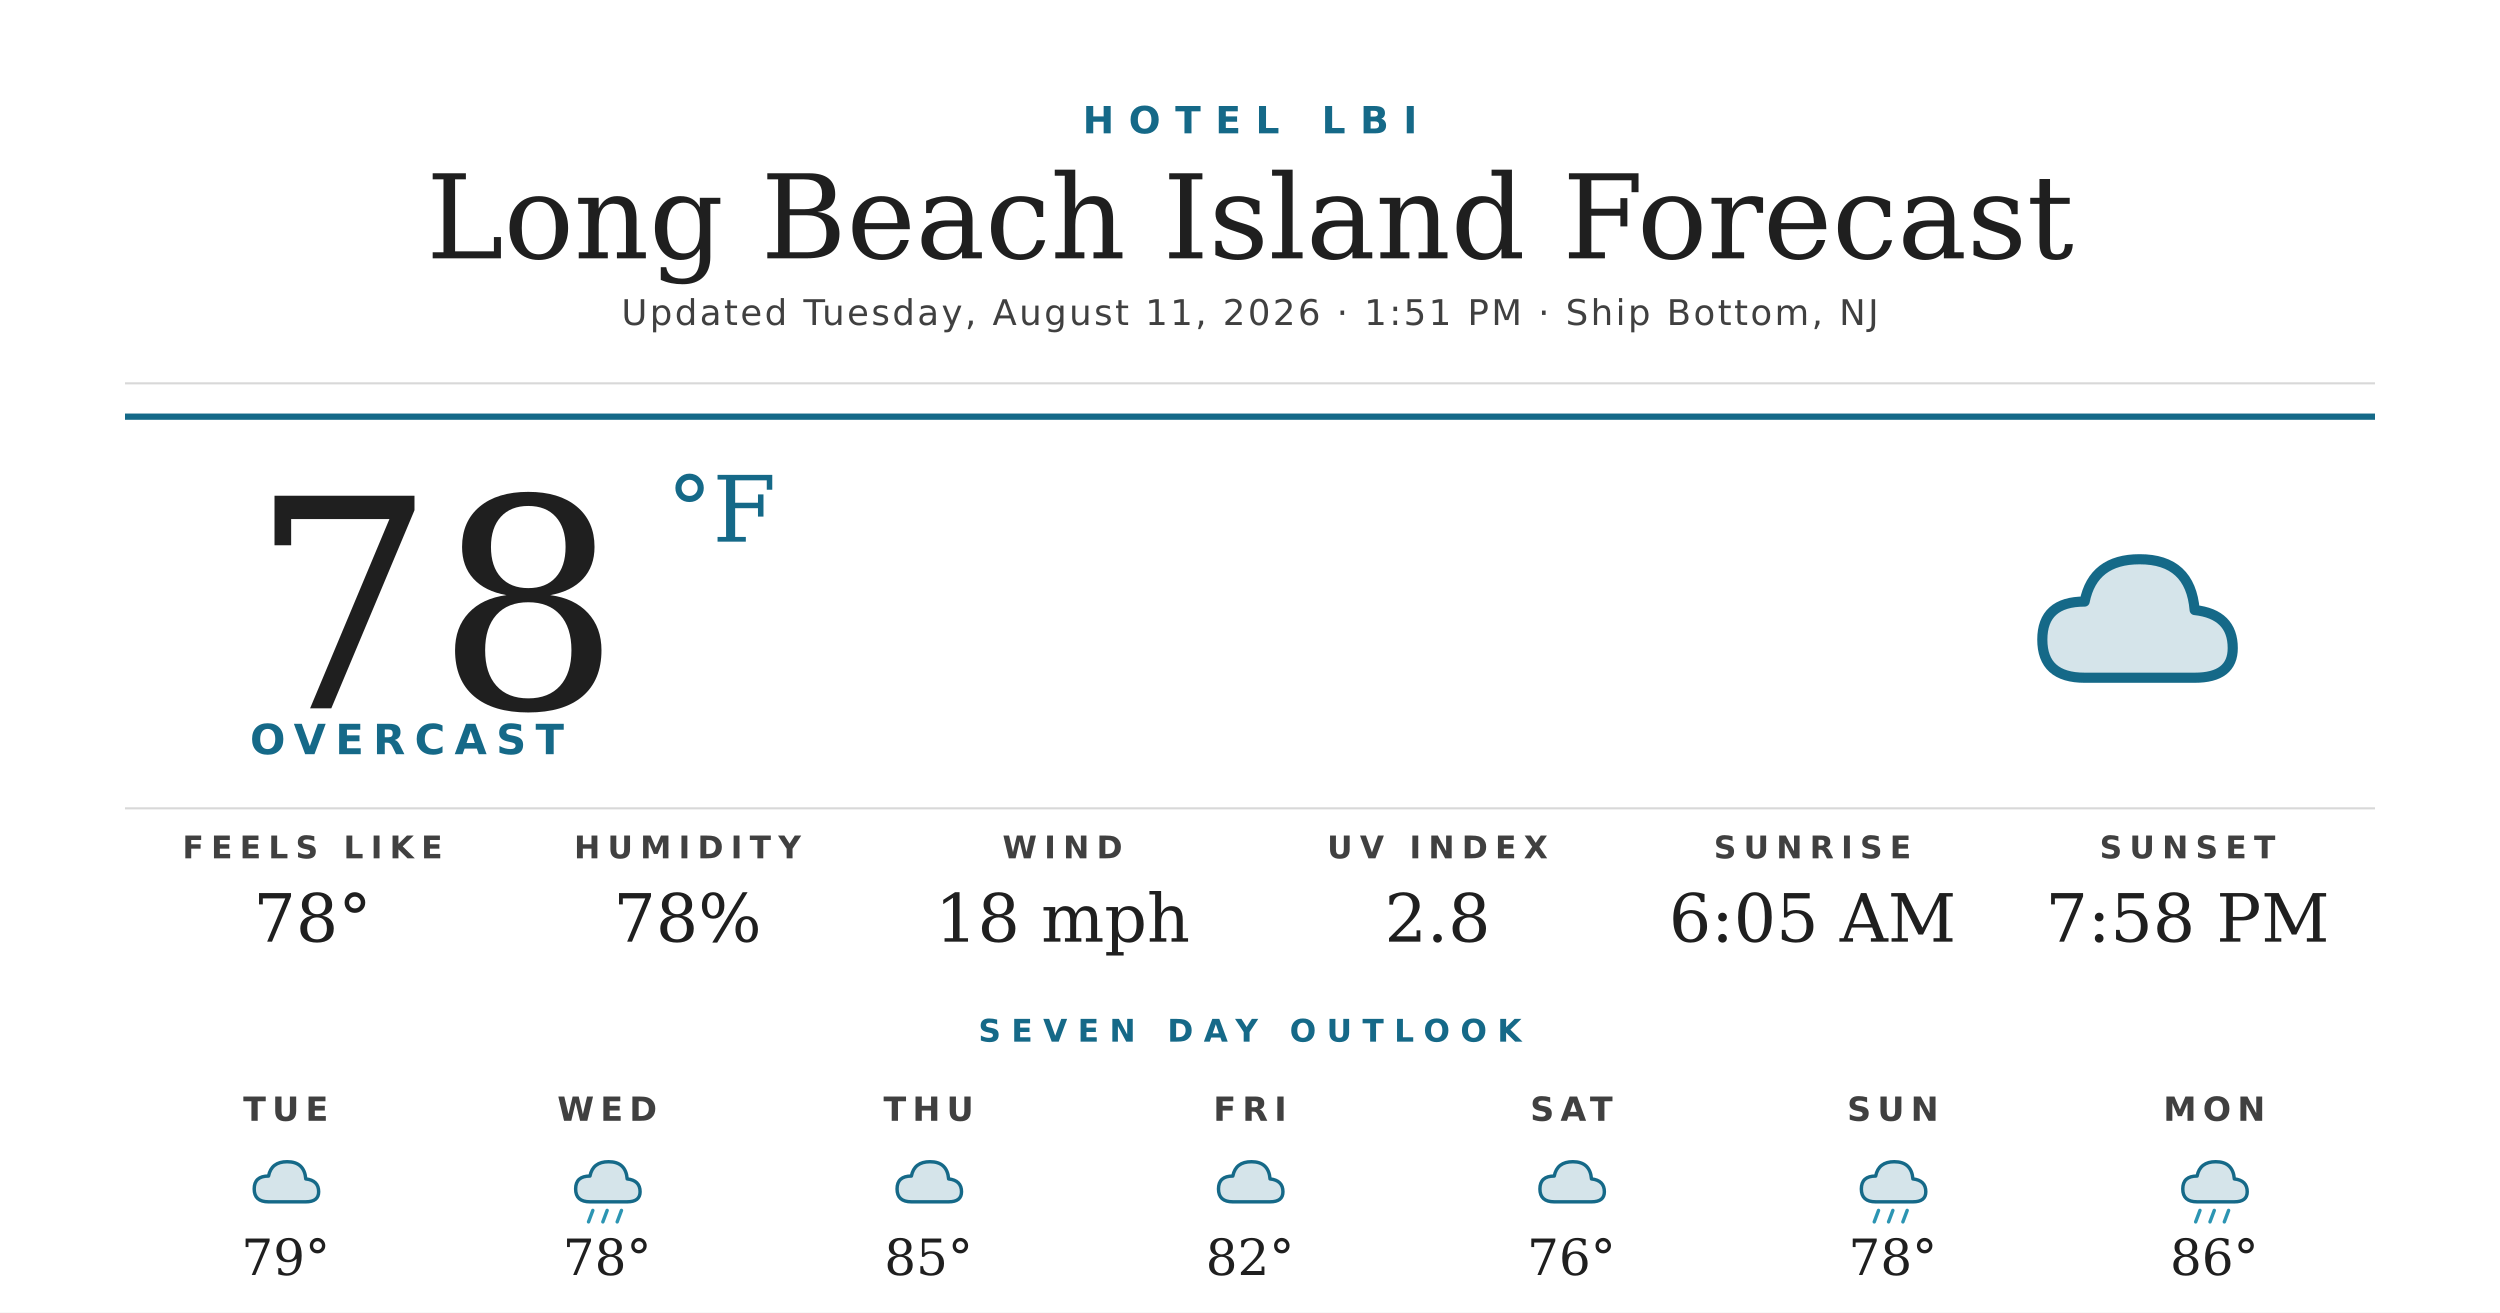
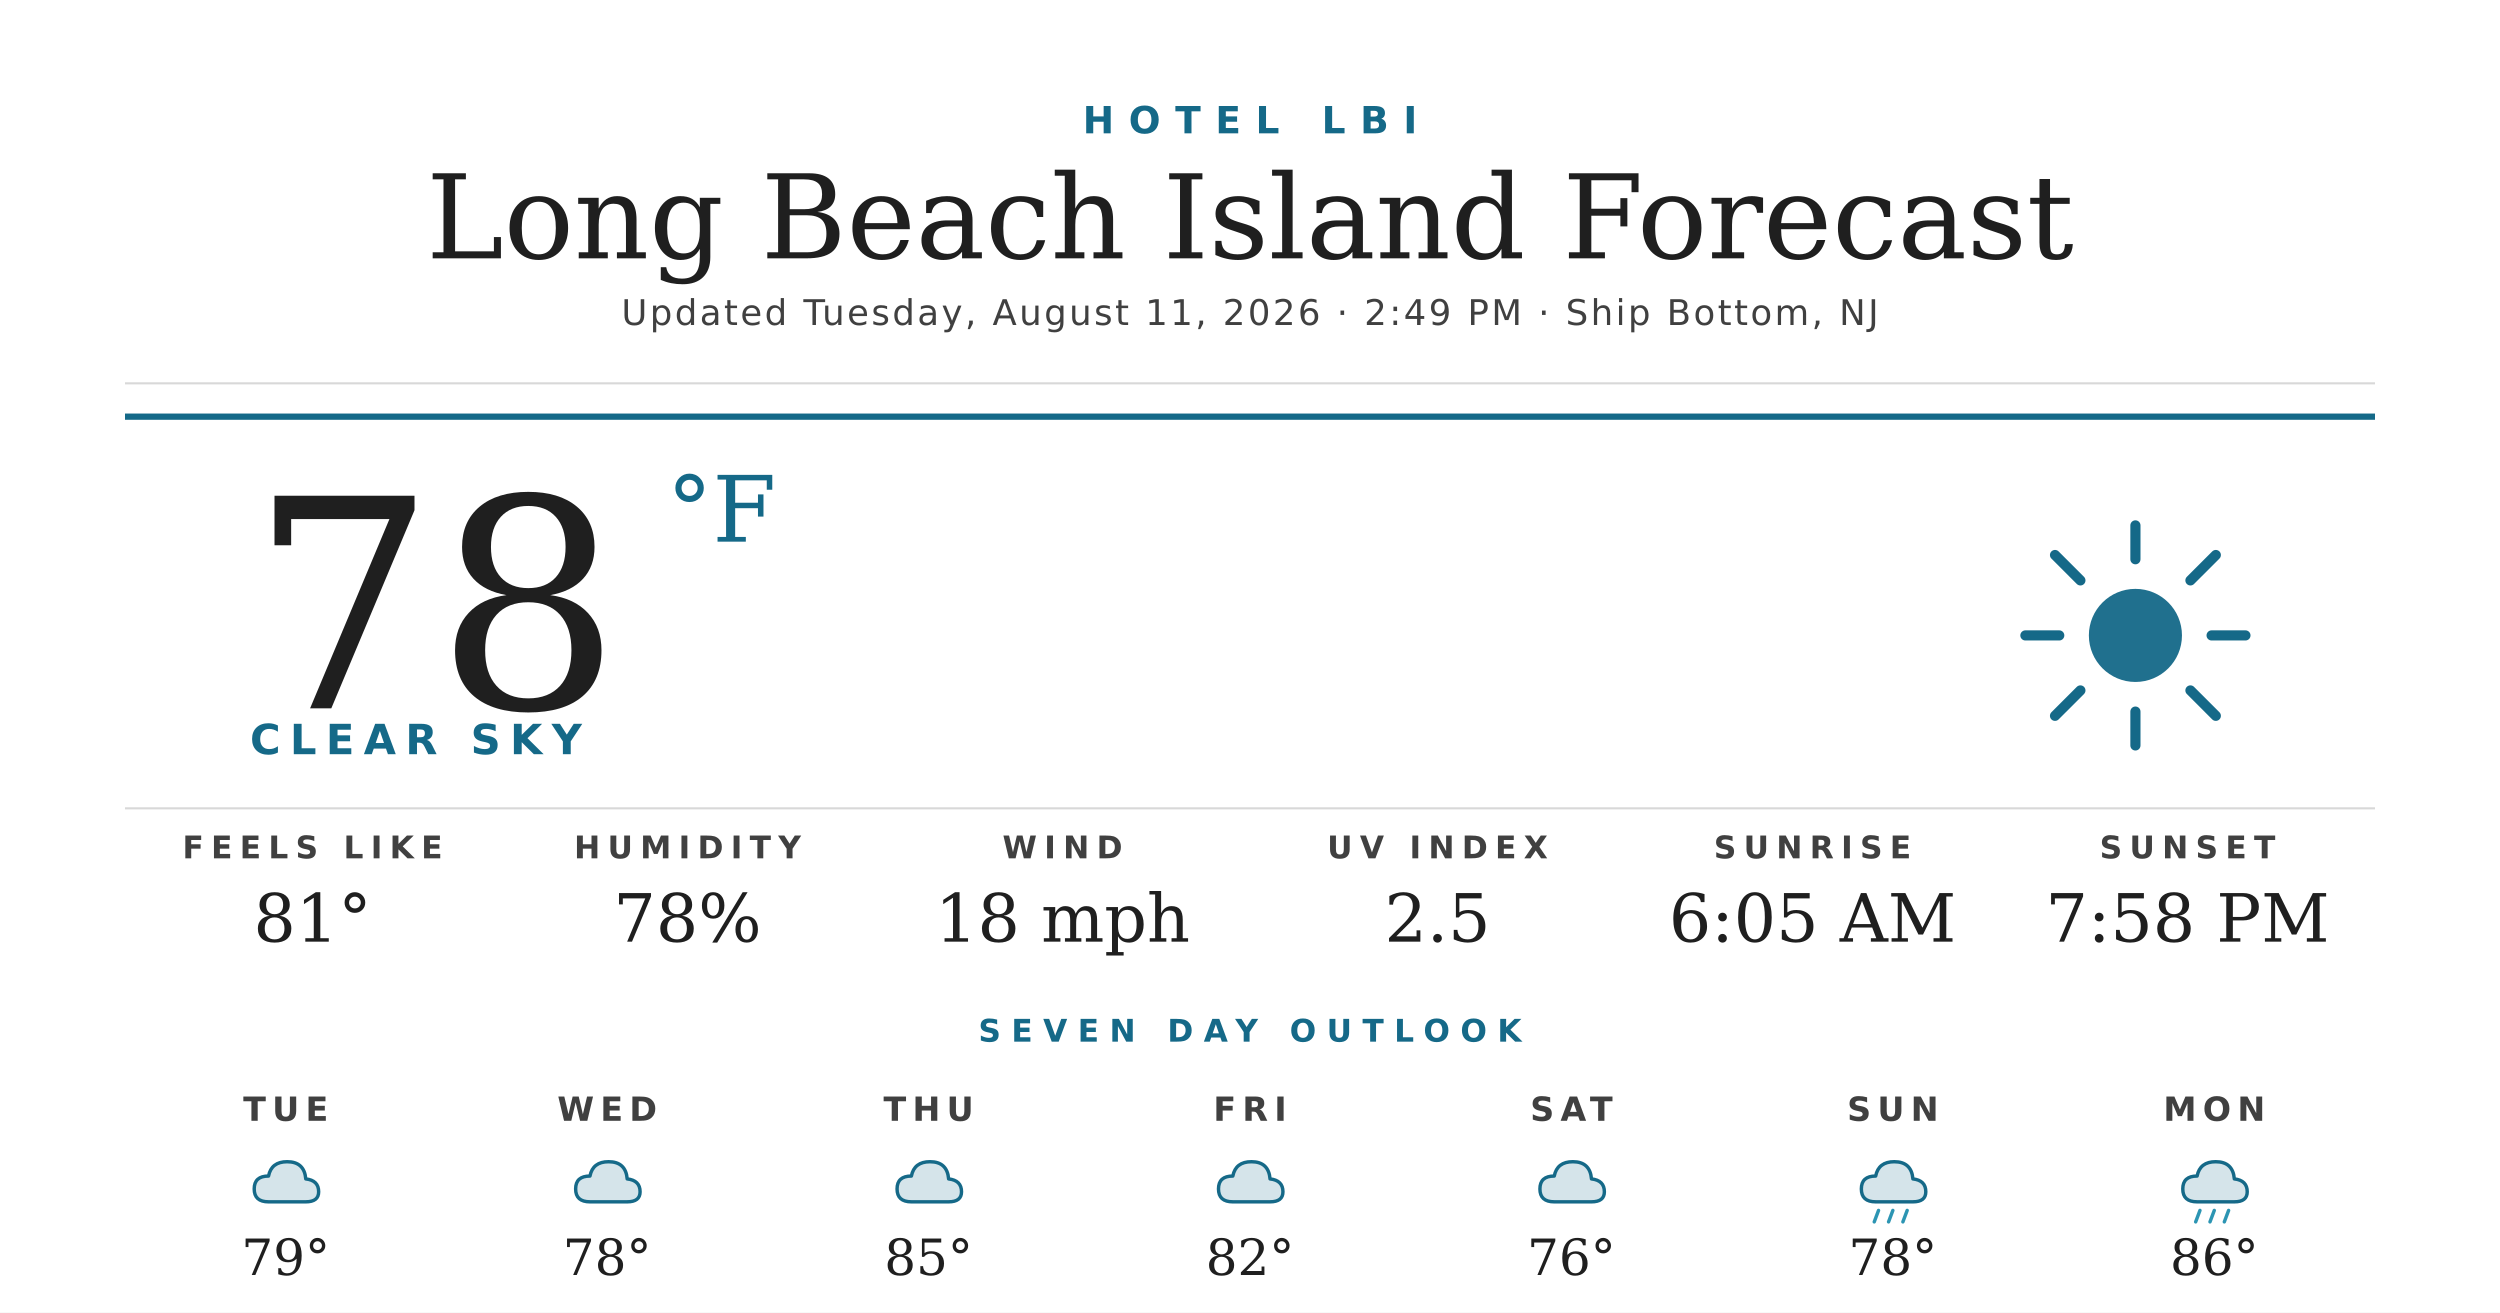
<svg xmlns="http://www.w3.org/2000/svg" width="1200" height="630" viewBox="0 0 1200 630">
  <rect width="1200" height="630" fill="#ffffff" />
  <text x="600" y="64" text-anchor="middle" font-family="'Montserrat Bold', 'Montserrat', 'DejaVu Sans', Helvetica, Arial, sans-serif" font-size="18" font-weight="700" fill="#156988" letter-spacing="7">HOTEL LBI</text>
  <text x="600" y="124" text-anchor="middle" font-family="'Prata', 'DejaVu Serif', Georgia, serif" font-size="56" fill="#1f1f1f">Long Beach Island Forecast</text>
-   <text x="600" y="156" text-anchor="middle" font-family="'Montserrat', 'DejaVu Sans', Helvetica, Arial, sans-serif" font-size="17" font-weight="500" fill="#404040" letter-spacing="1.2">Updated Tuesday, August 11, 2026 · 1:51 PM · Ship Bottom, NJ</text>
+   <text x="600" y="156" text-anchor="middle" font-family="'Montserrat', 'DejaVu Sans', Helvetica, Arial, sans-serif" font-size="17" font-weight="500" fill="#404040" letter-spacing="1.2">Updated Tuesday, August 11, 2026 · 2:49 PM · Ship Bottom, NJ</text>
  <line x1="60" y1="184" x2="1140" y2="184" stroke="#d8d8d8" stroke-width="1" />
  <line x1="60" y1="200" x2="1140" y2="200" stroke="#156988" stroke-width="3" />
  <text x="120" y="340" font-family="'Prata', 'DejaVu Serif', Georgia, serif" font-size="140" fill="#1f1f1f">78</text>
  <text x="320" y="260" font-family="'Prata', 'DejaVu Serif', Georgia, serif" font-size="44" fill="#156988">°F</text>
-   <text x="120" y="362" font-family="'Montserrat Bold', 'Montserrat', 'DejaVu Sans', Helvetica, Arial, sans-serif" font-size="20" font-weight="700" fill="#156988" letter-spacing="4.5">OVERCAST</text>
+   <text x="120" y="362" font-family="'Montserrat Bold', 'Montserrat', 'DejaVu Sans', Helvetica, Arial, sans-serif" font-size="20" font-weight="700" fill="#156988" letter-spacing="4.5">CLEAR SKY</text>
  <g transform="translate(960,240) scale(2.03125)">
-     <path d="M20 42 Q10 42 10 33 Q10 24 20 24 Q22 14 33 14 Q45 14 46 26 Q55 27 55 35 Q55 42 46 42 Z" fill="#156988" opacity="0.18" />
-     <path d="M20 42 Q10 42 10 33 Q10 24 20 24 Q22 14 33 14 Q45 14 46 26 Q55 27 55 35 Q55 42 46 42 Z" fill="none" stroke="#156988" stroke-width="2.4" stroke-linejoin="round" />
+     <circle cx="32" cy="32" r="11" fill="#156988" opacity="0.95" />
+     <g stroke="#156988" stroke-width="2.4" stroke-linecap="round">
+       <line x1="32" y1="6" x2="32" y2="14" />
+       <line x1="32" y1="50" x2="32" y2="58" />
+       <line x1="6" y1="32" x2="14" y2="32" />
+       <line x1="50" y1="32" x2="58" y2="32" />
+       <line x1="13" y1="13" x2="19" y2="19" />
+       <line x1="45" y1="45" x2="51" y2="51" />
+       <line x1="13" y1="51" x2="19" y2="45" />
+       <line x1="45" y1="19" x2="51" y2="13" />
+     </g>
  </g>
  <line x1="60" y1="388" x2="1140" y2="388" stroke="#d8d8d8" stroke-width="1" />
  <text x="150" y="412" text-anchor="middle" font-family="'Montserrat Bold', 'Montserrat', 'DejaVu Sans', Helvetica, Arial, sans-serif" font-size="15" font-weight="700" fill="#404040" letter-spacing="3.5">FEELS LIKE</text>
-   <text x="150" y="452" text-anchor="middle" font-family="'Prata', 'DejaVu Serif', Georgia, serif" font-size="32" fill="#1f1f1f">78°</text>
+   <text x="150" y="452" text-anchor="middle" font-family="'Prata', 'DejaVu Serif', Georgia, serif" font-size="32" fill="#1f1f1f">81°</text>
  <text x="330" y="412" text-anchor="middle" font-family="'Montserrat Bold', 'Montserrat', 'DejaVu Sans', Helvetica, Arial, sans-serif" font-size="15" font-weight="700" fill="#404040" letter-spacing="3.5">HUMIDITY</text>
  <text x="330" y="452" text-anchor="middle" font-family="'Prata', 'DejaVu Serif', Georgia, serif" font-size="32" fill="#1f1f1f">78%</text>
  <text x="510" y="412" text-anchor="middle" font-family="'Montserrat Bold', 'Montserrat', 'DejaVu Sans', Helvetica, Arial, sans-serif" font-size="15" font-weight="700" fill="#404040" letter-spacing="3.5">WIND</text>
  <text x="510" y="452" text-anchor="middle" font-family="'Prata', 'DejaVu Serif', Georgia, serif" font-size="32" fill="#1f1f1f">18 mph</text>
  <text x="690" y="412" text-anchor="middle" font-family="'Montserrat Bold', 'Montserrat', 'DejaVu Sans', Helvetica, Arial, sans-serif" font-size="15" font-weight="700" fill="#404040" letter-spacing="3.5">UV INDEX</text>
-   <text x="690" y="452" text-anchor="middle" font-family="'Prata', 'DejaVu Serif', Georgia, serif" font-size="32" fill="#1f1f1f">2.8</text>
+   <text x="690" y="452" text-anchor="middle" font-family="'Prata', 'DejaVu Serif', Georgia, serif" font-size="32" fill="#1f1f1f">2.5</text>
  <text x="870" y="412" text-anchor="middle" font-family="'Montserrat Bold', 'Montserrat', 'DejaVu Sans', Helvetica, Arial, sans-serif" font-size="15" font-weight="700" fill="#404040" letter-spacing="3.5">SUNRISE</text>
  <text x="870" y="452" text-anchor="middle" font-family="'Prata', 'DejaVu Serif', Georgia, serif" font-size="32" fill="#1f1f1f">6:05 AM</text>
  <text x="1050" y="412" text-anchor="middle" font-family="'Montserrat Bold', 'Montserrat', 'DejaVu Sans', Helvetica, Arial, sans-serif" font-size="15" font-weight="700" fill="#404040" letter-spacing="3.5">SUNSET</text>
  <text x="1050" y="452" text-anchor="middle" font-family="'Prata', 'DejaVu Serif', Georgia, serif" font-size="32" fill="#1f1f1f">7:58 PM</text>
  <text x="600" y="500" text-anchor="middle" font-family="'Montserrat Bold', 'Montserrat', 'DejaVu Sans', Helvetica, Arial, sans-serif" font-size="15" font-weight="700" fill="#156988" letter-spacing="5">SEVEN DAY OUTLOOK</text>
  <text x="137.143" y="538" text-anchor="middle" font-family="'Montserrat Bold', 'Montserrat', 'DejaVu Sans', Helvetica, Arial, sans-serif" font-size="16" font-weight="700" fill="#404040" letter-spacing="3">TUE</text>
  <g transform="translate(115.1429,548) scale(0.6875)">
    <path d="M20 42 Q10 42 10 33 Q10 24 20 24 Q22 14 33 14 Q45 14 46 26 Q55 27 55 35 Q55 42 46 42 Z" fill="#156988" opacity="0.18" />
    <path d="M20 42 Q10 42 10 33 Q10 24 20 24 Q22 14 33 14 Q45 14 46 26 Q55 27 55 35 Q55 42 46 42 Z" fill="none" stroke="#156988" stroke-width="2.4" stroke-linejoin="round" />
  </g>
  <text x="137.143" y="612" text-anchor="middle" font-family="'Prata', 'DejaVu Serif', Georgia, serif" font-size="24" fill="#1f1f1f">79°</text>
  <text x="291.429" y="538" text-anchor="middle" font-family="'Montserrat Bold', 'Montserrat', 'DejaVu Sans', Helvetica, Arial, sans-serif" font-size="16" font-weight="700" fill="#404040" letter-spacing="3">WED</text>
  <g transform="translate(269.4286,548) scale(0.6875)">
    <path d="M20 42 Q10 42 10 33 Q10 24 20 24 Q22 14 33 14 Q45 14 46 26 Q55 27 55 35 Q55 42 46 42 Z" fill="#156988" opacity="0.18" />
    <path d="M20 42 Q10 42 10 33 Q10 24 20 24 Q22 14 33 14 Q45 14 46 26 Q55 27 55 35 Q55 42 46 42 Z" fill="none" stroke="#156988" stroke-width="2.4" stroke-linejoin="round" />
-     <g stroke="#2C95B3" stroke-width="2.4" stroke-linecap="round">
-       <line x1="22" y1="48" x2="19" y2="56" />
-       <line x1="32" y1="48" x2="29" y2="56" />
-       <line x1="42" y1="48" x2="39" y2="56" />
-     </g>
  </g>
  <text x="291.429" y="612" text-anchor="middle" font-family="'Prata', 'DejaVu Serif', Georgia, serif" font-size="24" fill="#1f1f1f">78°</text>
  <text x="445.714" y="538" text-anchor="middle" font-family="'Montserrat Bold', 'Montserrat', 'DejaVu Sans', Helvetica, Arial, sans-serif" font-size="16" font-weight="700" fill="#404040" letter-spacing="3">THU</text>
  <g transform="translate(423.7143,548) scale(0.6875)">
    <path d="M20 42 Q10 42 10 33 Q10 24 20 24 Q22 14 33 14 Q45 14 46 26 Q55 27 55 35 Q55 42 46 42 Z" fill="#156988" opacity="0.18" />
    <path d="M20 42 Q10 42 10 33 Q10 24 20 24 Q22 14 33 14 Q45 14 46 26 Q55 27 55 35 Q55 42 46 42 Z" fill="none" stroke="#156988" stroke-width="2.4" stroke-linejoin="round" />
  </g>
  <text x="445.714" y="612" text-anchor="middle" font-family="'Prata', 'DejaVu Serif', Georgia, serif" font-size="24" fill="#1f1f1f">85°</text>
  <text x="600" y="538" text-anchor="middle" font-family="'Montserrat Bold', 'Montserrat', 'DejaVu Sans', Helvetica, Arial, sans-serif" font-size="16" font-weight="700" fill="#404040" letter-spacing="3">FRI</text>
  <g transform="translate(578,548) scale(0.6875)">
    <path d="M20 42 Q10 42 10 33 Q10 24 20 24 Q22 14 33 14 Q45 14 46 26 Q55 27 55 35 Q55 42 46 42 Z" fill="#156988" opacity="0.18" />
    <path d="M20 42 Q10 42 10 33 Q10 24 20 24 Q22 14 33 14 Q45 14 46 26 Q55 27 55 35 Q55 42 46 42 Z" fill="none" stroke="#156988" stroke-width="2.4" stroke-linejoin="round" />
  </g>
  <text x="600" y="612" text-anchor="middle" font-family="'Prata', 'DejaVu Serif', Georgia, serif" font-size="24" fill="#1f1f1f">82°</text>
  <text x="754.286" y="538" text-anchor="middle" font-family="'Montserrat Bold', 'Montserrat', 'DejaVu Sans', Helvetica, Arial, sans-serif" font-size="16" font-weight="700" fill="#404040" letter-spacing="3">SAT</text>
  <g transform="translate(732.2857,548) scale(0.6875)">
    <path d="M20 42 Q10 42 10 33 Q10 24 20 24 Q22 14 33 14 Q45 14 46 26 Q55 27 55 35 Q55 42 46 42 Z" fill="#156988" opacity="0.18" />
    <path d="M20 42 Q10 42 10 33 Q10 24 20 24 Q22 14 33 14 Q45 14 46 26 Q55 27 55 35 Q55 42 46 42 Z" fill="none" stroke="#156988" stroke-width="2.4" stroke-linejoin="round" />
  </g>
  <text x="754.286" y="612" text-anchor="middle" font-family="'Prata', 'DejaVu Serif', Georgia, serif" font-size="24" fill="#1f1f1f">76°</text>
  <text x="908.571" y="538" text-anchor="middle" font-family="'Montserrat Bold', 'Montserrat', 'DejaVu Sans', Helvetica, Arial, sans-serif" font-size="16" font-weight="700" fill="#404040" letter-spacing="3">SUN</text>
  <g transform="translate(886.5714,548) scale(0.6875)">
    <path d="M20 42 Q10 42 10 33 Q10 24 20 24 Q22 14 33 14 Q45 14 46 26 Q55 27 55 35 Q55 42 46 42 Z" fill="#156988" opacity="0.18" />
    <path d="M20 42 Q10 42 10 33 Q10 24 20 24 Q22 14 33 14 Q45 14 46 26 Q55 27 55 35 Q55 42 46 42 Z" fill="none" stroke="#156988" stroke-width="2.4" stroke-linejoin="round" />
    <g stroke="#2C95B3" stroke-width="2.4" stroke-linecap="round">
      <line x1="22" y1="48" x2="19" y2="56" />
      <line x1="32" y1="48" x2="29" y2="56" />
      <line x1="42" y1="48" x2="39" y2="56" />
    </g>
  </g>
  <text x="908.571" y="612" text-anchor="middle" font-family="'Prata', 'DejaVu Serif', Georgia, serif" font-size="24" fill="#1f1f1f">78°</text>
  <text x="1062.857" y="538" text-anchor="middle" font-family="'Montserrat Bold', 'Montserrat', 'DejaVu Sans', Helvetica, Arial, sans-serif" font-size="16" font-weight="700" fill="#404040" letter-spacing="3">MON</text>
  <g transform="translate(1040.857,548) scale(0.6875)">
    <path d="M20 42 Q10 42 10 33 Q10 24 20 24 Q22 14 33 14 Q45 14 46 26 Q55 27 55 35 Q55 42 46 42 Z" fill="#156988" opacity="0.18" />
    <path d="M20 42 Q10 42 10 33 Q10 24 20 24 Q22 14 33 14 Q45 14 46 26 Q55 27 55 35 Q55 42 46 42 Z" fill="none" stroke="#156988" stroke-width="2.4" stroke-linejoin="round" />
    <g stroke="#2C95B3" stroke-width="2.4" stroke-linecap="round">
      <line x1="22" y1="48" x2="19" y2="56" />
      <line x1="32" y1="48" x2="29" y2="56" />
      <line x1="42" y1="48" x2="39" y2="56" />
    </g>
  </g>
  <text x="1062.857" y="612" text-anchor="middle" font-family="'Prata', 'DejaVu Serif', Georgia, serif" font-size="24" fill="#1f1f1f">86°</text>
</svg>
